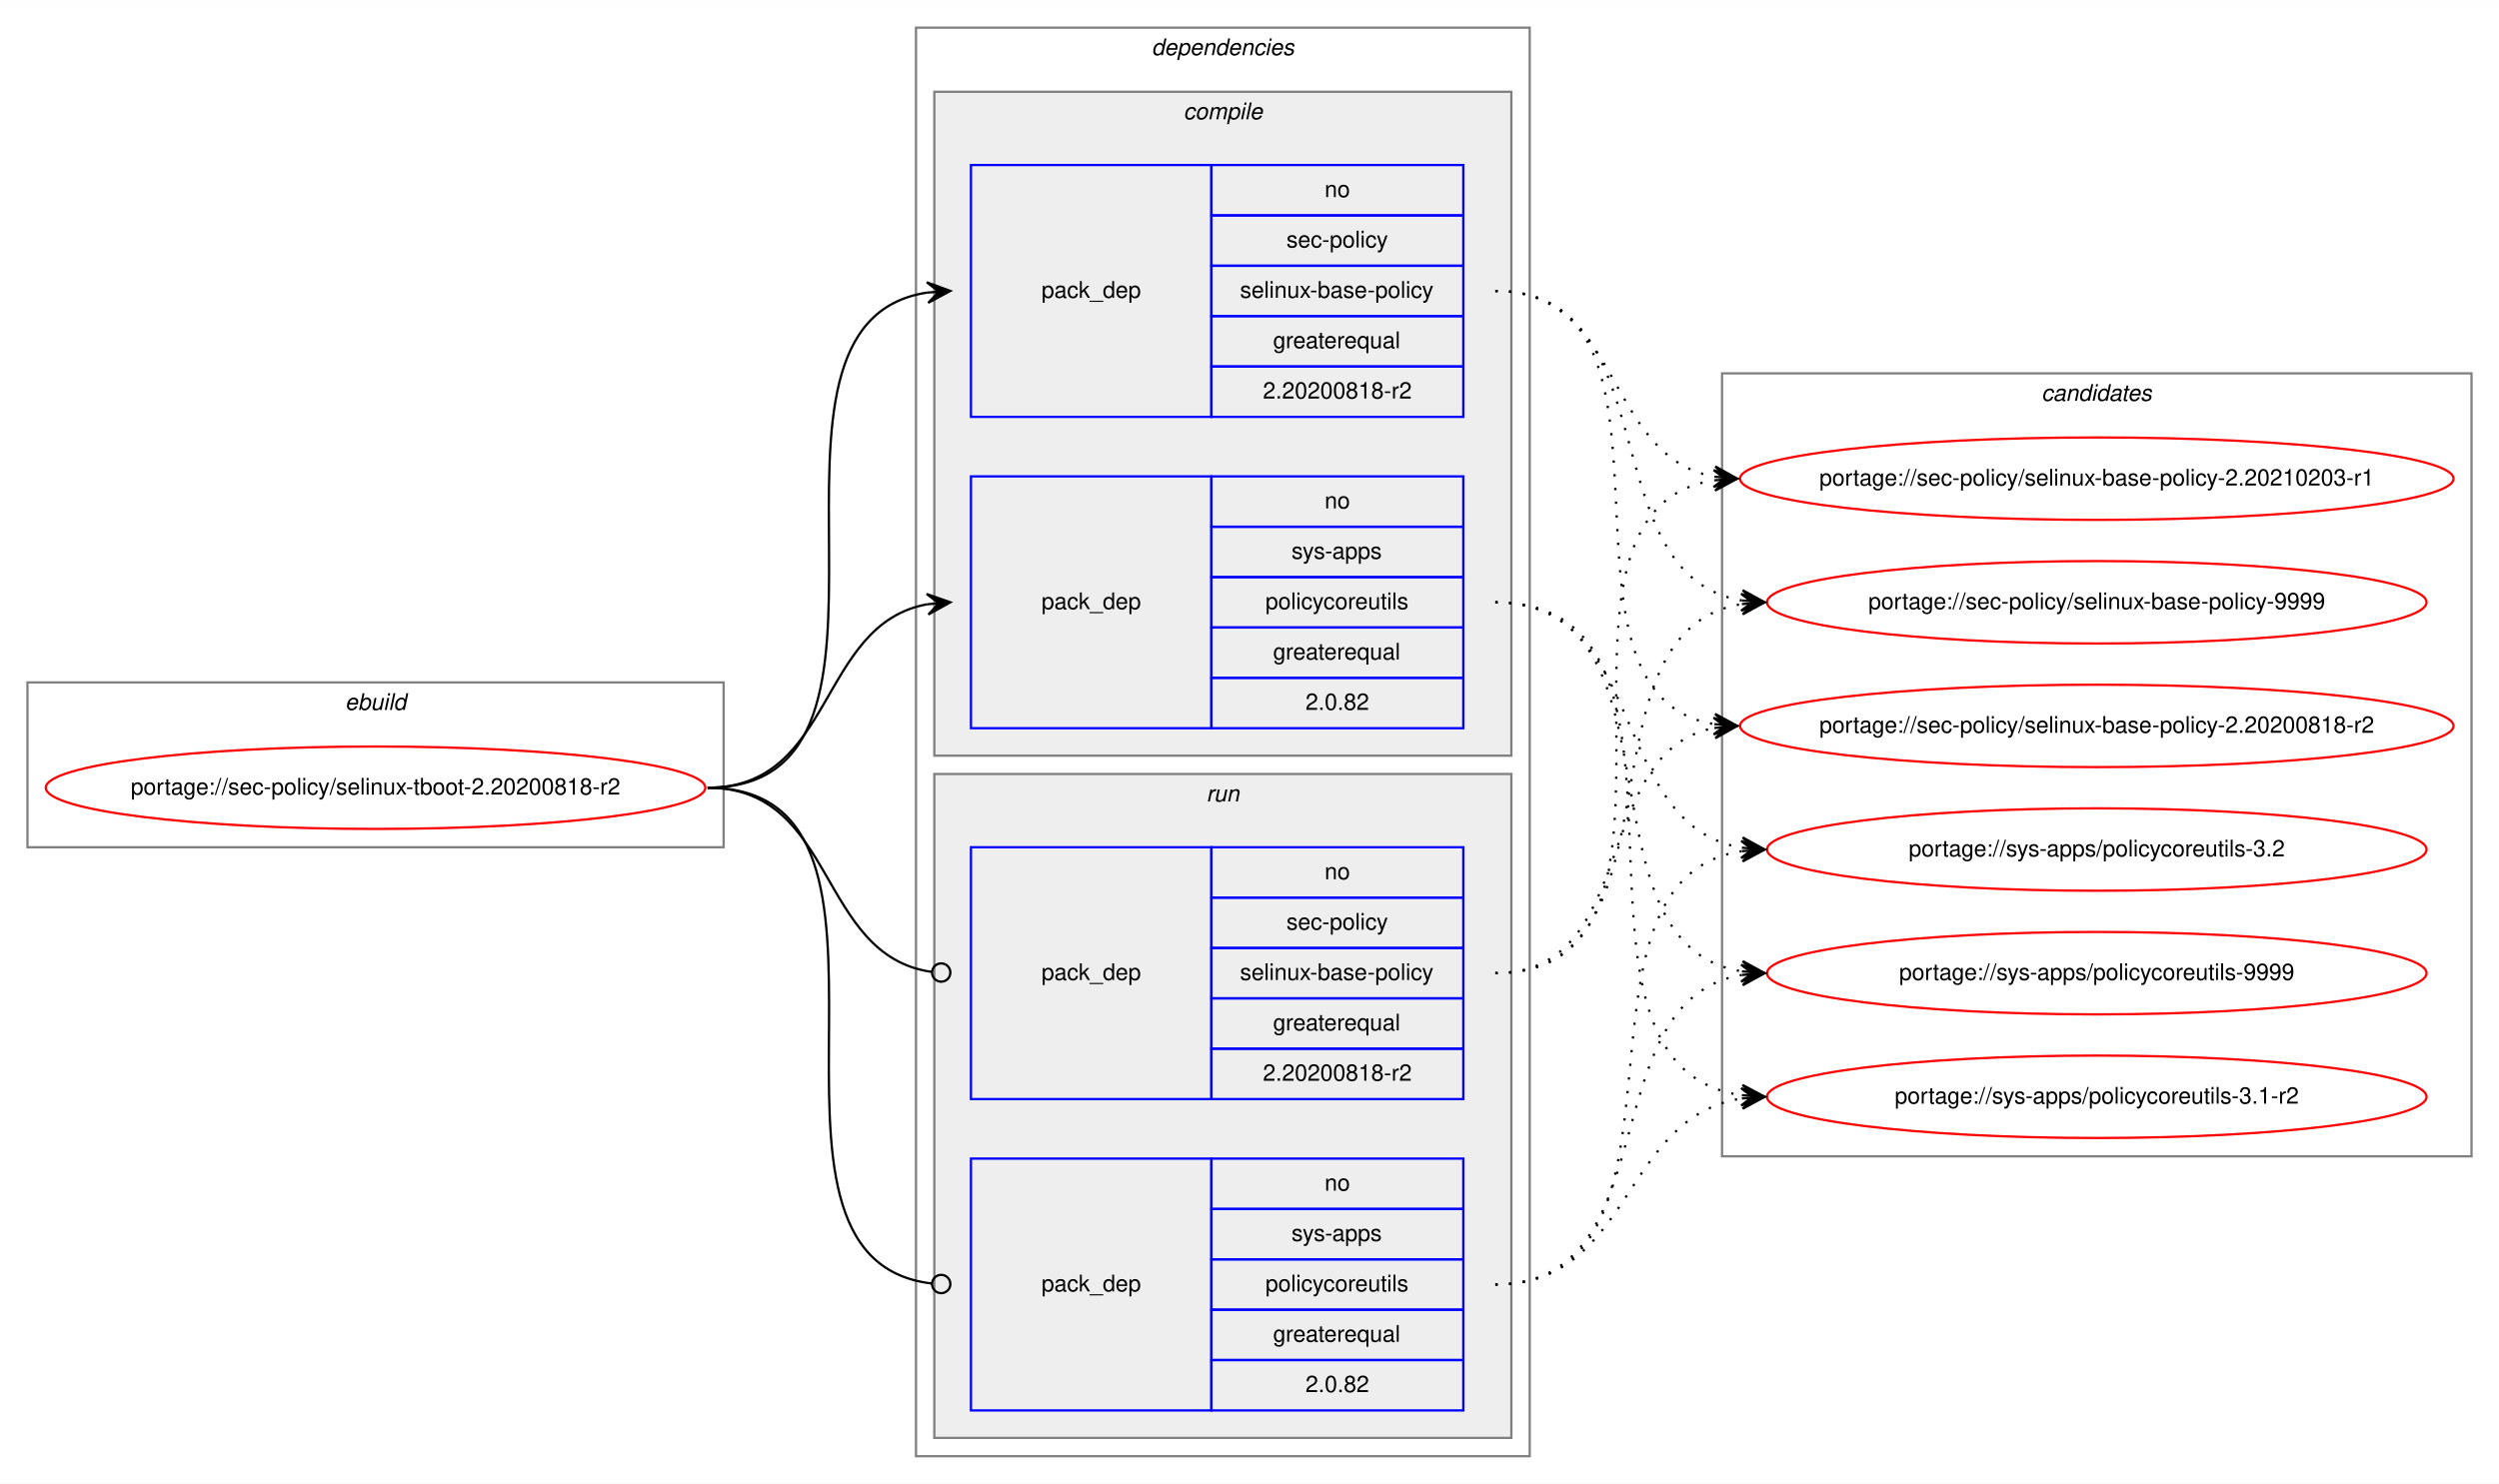
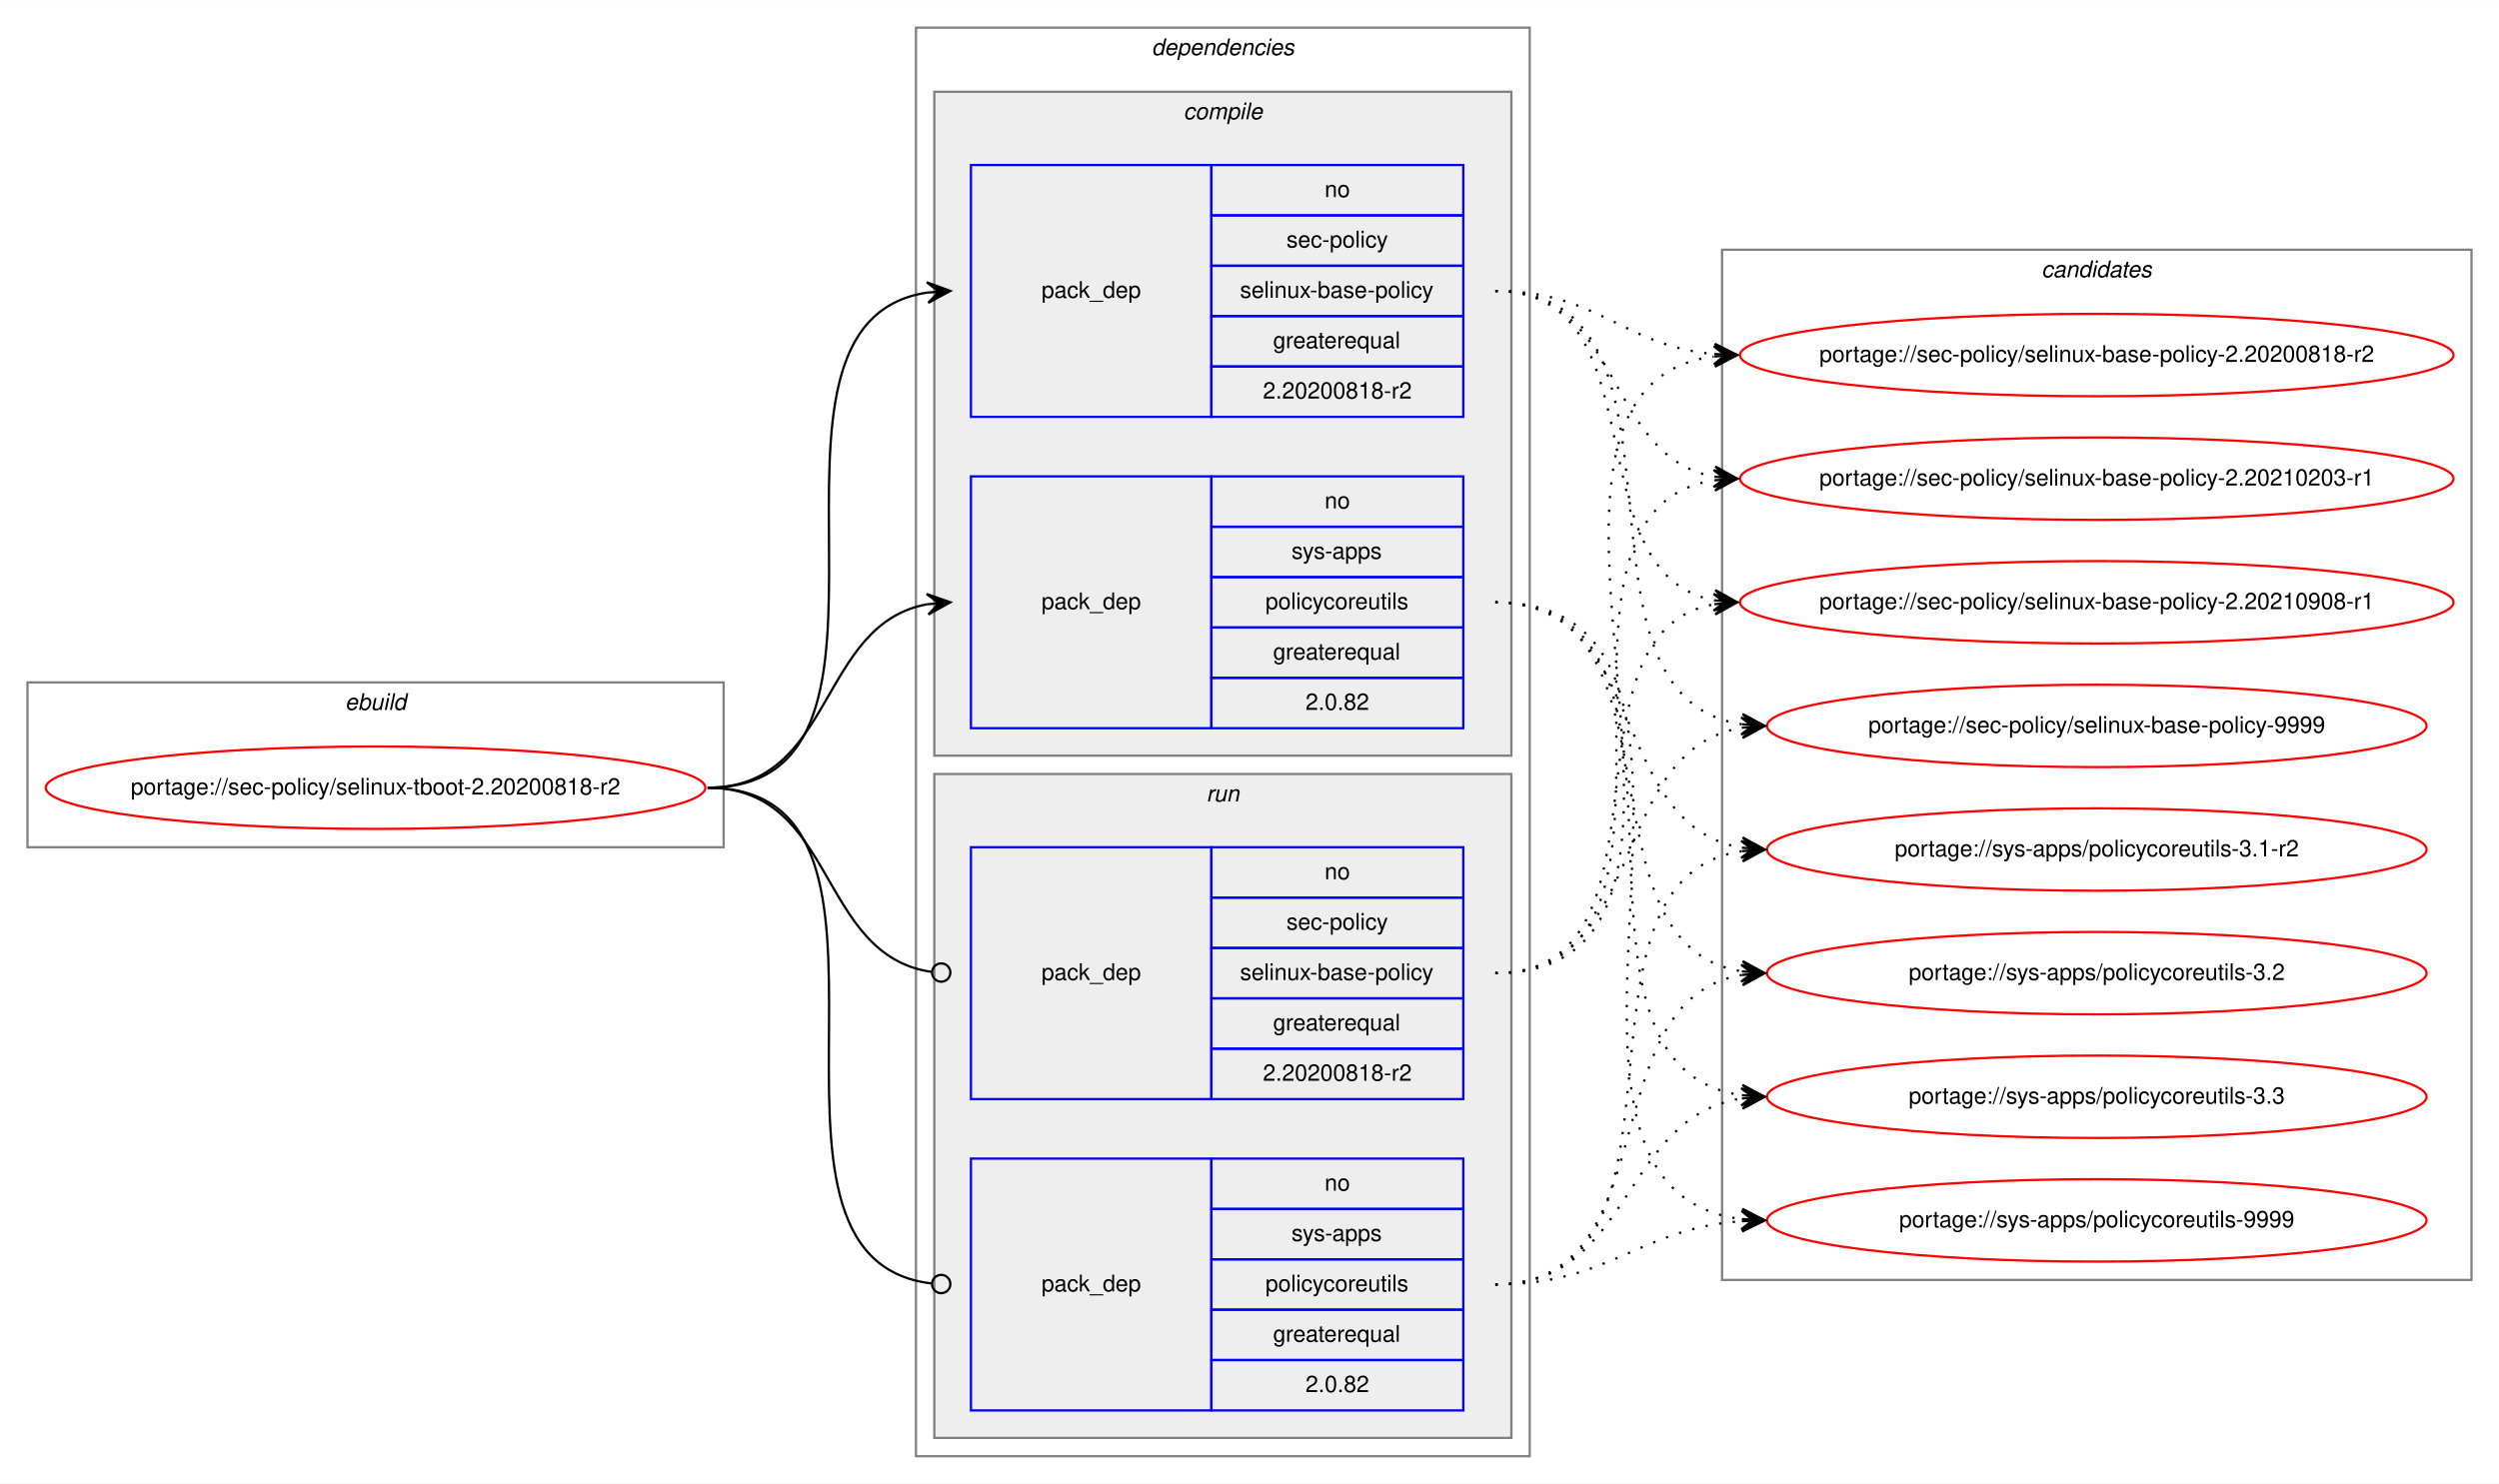
<svg xmlns="http://www.w3.org/2000/svg" xmlns:xlink="http://www.w3.org/1999/xlink" width="1091pt" height="648pt" viewBox="0.00 0.00 1091.28 648.00">
  <g id="graph0" class="graph" transform="scale(1 1) rotate(0) translate(4 644)">
    <polygon fill="white" stroke="transparent" points="-4,4 -4,-644 1087.28,-644 1087.28,4 -4,4" />
    <g id="clust1" class="cluster">
      <polygon fill="none" stroke="gray" points="8,-274 8,-346 312,-346 312,-274 8,-274" />
      <text text-anchor="start" x="146.66" y="-334" font-family="Helvetica,sans-Serif" font-style="italic" font-size="10.00">ebuild</text>
    </g>
    <g id="clust2" class="cluster">
      <polygon fill="none" stroke="gray" points="396,-8 396,-632 664,-632 664,-8 396,-8" />
      <text text-anchor="start" x="498.88" y="-620" font-family="Helvetica,sans-Serif" font-style="italic" font-size="10.00">dependencies</text>
    </g>
    <g id="clust3" class="cluster">
      <polygon fill="#eeeeee" stroke="gray" points="404,-314 404,-604 656,-604 656,-314 404,-314" />
      <text text-anchor="start" x="512.78" y="-592" font-family="Helvetica,sans-Serif" font-style="italic" font-size="10.00">compile</text>
    </g>
    <g id="clust7" class="cluster">
      <polygon fill="#eeeeee" stroke="gray" points="404,-16 404,-306 656,-306 656,-16 404,-16" />
      <text text-anchor="start" x="522.78" y="-294" font-family="Helvetica,sans-Serif" font-style="italic" font-size="10.00">run</text>
    </g>
    <g id="clust10" class="cluster">
-       <polygon fill="none" stroke="gray" points="748,-139 748,-481 1075.28,-481 1075.28,-139 748,-139" />
-       <text text-anchor="start" x="887.47" y="-469" font-family="Helvetica,sans-Serif" font-style="italic" font-size="10.00">candidates</text>
+       <polygon fill="none" stroke="gray" points="748,-85 748,-535 1075.28,-535 1075.28,-85 748,-85" />
+       <text text-anchor="start" x="887.47" y="-523" font-family="Helvetica,sans-Serif" font-style="italic" font-size="10.00">candidates</text>
    </g>
    <g id="node1" class="node">
      <g id="a_node1">
        <a xlink:href="../sec-policy/selinux-tboot-2.20200818-r2.svg" xlink:title="portage://sec-policy/selinux-tboot-2.20200818-r2">
          <ellipse fill="none" stroke="red" cx="160" cy="-300" rx="144" ry="18" />
          <text text-anchor="middle" x="160" y="-297" font-family="Helvetica,sans-Serif" font-size="10.00">portage://sec-policy/selinux-tboot-2.20200818-r2</text>
        </a>
      </g>
    </g>
    <g id="node2" class="node">
      <polygon fill="none" stroke="blue" points="420,-462 420,-572 525,-572 525,-462 420,-462" />
      <text text-anchor="start" x="450.82" y="-514" font-family="Helvetica,sans-Serif" font-size="10.00">pack_dep</text>
      <polygon fill="none" stroke="blue" points="525,-550 525,-572 635,-572 635,-550 525,-550" />
      <text text-anchor="start" x="574.44" y="-558" font-family="Helvetica,sans-Serif" font-size="10.00">no</text>
      <polygon fill="none" stroke="blue" points="525,-528 525,-550 635,-550 635,-528 525,-528" />
      <text text-anchor="start" x="557.78" y="-536" font-family="Helvetica,sans-Serif" font-size="10.00">sec-policy</text>
      <polygon fill="none" stroke="blue" points="525,-506 525,-528 635,-528 635,-506 525,-506" />
      <text text-anchor="start" x="537.5" y="-514" font-family="Helvetica,sans-Serif" font-size="10.00">selinux-base-policy</text>
      <polygon fill="none" stroke="blue" points="525,-484 525,-506 635,-506 635,-484 525,-484" />
      <text text-anchor="start" x="551.94" y="-492" font-family="Helvetica,sans-Serif" font-size="10.00">greaterequal</text>
      <polygon fill="none" stroke="blue" points="525,-462 525,-484 635,-484 635,-462 525,-462" />
      <text text-anchor="start" x="547.49" y="-470" font-family="Helvetica,sans-Serif" font-size="10.00">2.20200818-r2</text>
    </g>
    <g id="edge1" class="edge">
      <path fill="none" stroke="black" d="M305,-300C408.77,-300 310.64,-502.83 401.01,-516.3" />
      <polygon fill="black" stroke="black" points="411,-517 400.71,-520.79 406.01,-516.65 401.02,-516.3 401.02,-516.3 401.02,-516.3 406.01,-516.65 401.34,-511.81 411,-517 411,-517" />
    </g>
    <g id="node3" class="node">
      <polygon fill="none" stroke="blue" points="420,-326 420,-436 525,-436 525,-326 420,-326" />
      <text text-anchor="start" x="450.82" y="-378" font-family="Helvetica,sans-Serif" font-size="10.00">pack_dep</text>
      <polygon fill="none" stroke="blue" points="525,-414 525,-436 635,-436 635,-414 525,-414" />
      <text text-anchor="start" x="574.44" y="-422" font-family="Helvetica,sans-Serif" font-size="10.00">no</text>
      <polygon fill="none" stroke="blue" points="525,-392 525,-414 635,-414 635,-392 525,-392" />
      <text text-anchor="start" x="560" y="-400" font-family="Helvetica,sans-Serif" font-size="10.00">sys-apps</text>
      <polygon fill="none" stroke="blue" points="525,-370 525,-392 635,-392 635,-370 525,-370" />
      <text text-anchor="start" x="548.61" y="-378" font-family="Helvetica,sans-Serif" font-size="10.00">policycoreutils</text>
      <polygon fill="none" stroke="blue" points="525,-348 525,-370 635,-370 635,-348 525,-348" />
      <text text-anchor="start" x="551.94" y="-356" font-family="Helvetica,sans-Serif" font-size="10.00">greaterequal</text>
      <polygon fill="none" stroke="blue" points="525,-326 525,-348 635,-348 635,-326 525,-326" />
      <text text-anchor="start" x="566.1" y="-334" font-family="Helvetica,sans-Serif" font-size="10.00">2.0.82</text>
    </g>
    <g id="edge2" class="edge">
      <path fill="none" stroke="black" d="M305,-300C360.7,-300 352.97,-371.49 400.99,-380.15" />
      <polygon fill="black" stroke="black" points="411,-381 400.65,-384.63 406.02,-380.57 401.04,-380.15 401.04,-380.15 401.04,-380.15 406.02,-380.57 401.42,-375.67 411,-381 411,-381" />
    </g>
    <g id="node4" class="node">
      <polygon fill="none" stroke="blue" points="420,-164 420,-274 525,-274 525,-164 420,-164" />
      <text text-anchor="start" x="450.82" y="-216" font-family="Helvetica,sans-Serif" font-size="10.00">pack_dep</text>
      <polygon fill="none" stroke="blue" points="525,-252 525,-274 635,-274 635,-252 525,-252" />
      <text text-anchor="start" x="574.44" y="-260" font-family="Helvetica,sans-Serif" font-size="10.00">no</text>
      <polygon fill="none" stroke="blue" points="525,-230 525,-252 635,-252 635,-230 525,-230" />
      <text text-anchor="start" x="557.78" y="-238" font-family="Helvetica,sans-Serif" font-size="10.00">sec-policy</text>
      <polygon fill="none" stroke="blue" points="525,-208 525,-230 635,-230 635,-208 525,-208" />
      <text text-anchor="start" x="537.5" y="-216" font-family="Helvetica,sans-Serif" font-size="10.00">selinux-base-policy</text>
      <polygon fill="none" stroke="blue" points="525,-186 525,-208 635,-208 635,-186 525,-186" />
      <text text-anchor="start" x="551.94" y="-194" font-family="Helvetica,sans-Serif" font-size="10.00">greaterequal</text>
      <polygon fill="none" stroke="blue" points="525,-164 525,-186 635,-186 635,-164 525,-164" />
      <text text-anchor="start" x="547.49" y="-172" font-family="Helvetica,sans-Serif" font-size="10.00">2.20200818-r2</text>
    </g>
    <g id="edge3" class="edge">
      <path fill="none" stroke="black" d="M305,-300C361.4,-300 352.77,-226.72 402.81,-219.56" />
      <ellipse fill="none" stroke="black" cx="407.01" cy="-219.27" rx="4" ry="4" />
    </g>
    <g id="node5" class="node">
      <polygon fill="none" stroke="blue" points="420,-28 420,-138 525,-138 525,-28 420,-28" />
      <text text-anchor="start" x="450.82" y="-80" font-family="Helvetica,sans-Serif" font-size="10.00">pack_dep</text>
      <polygon fill="none" stroke="blue" points="525,-116 525,-138 635,-138 635,-116 525,-116" />
      <text text-anchor="start" x="574.44" y="-124" font-family="Helvetica,sans-Serif" font-size="10.00">no</text>
      <polygon fill="none" stroke="blue" points="525,-94 525,-116 635,-116 635,-94 525,-94" />
      <text text-anchor="start" x="560" y="-102" font-family="Helvetica,sans-Serif" font-size="10.00">sys-apps</text>
      <polygon fill="none" stroke="blue" points="525,-72 525,-94 635,-94 635,-72 525,-72" />
      <text text-anchor="start" x="548.61" y="-80" font-family="Helvetica,sans-Serif" font-size="10.00">policycoreutils</text>
      <polygon fill="none" stroke="blue" points="525,-50 525,-72 635,-72 635,-50 525,-50" />
      <text text-anchor="start" x="551.94" y="-58" font-family="Helvetica,sans-Serif" font-size="10.00">greaterequal</text>
      <polygon fill="none" stroke="blue" points="525,-28 525,-50 635,-50 635,-28 525,-28" />
      <text text-anchor="start" x="566.1" y="-36" font-family="Helvetica,sans-Serif" font-size="10.00">2.0.82</text>
    </g>
    <g id="edge4" class="edge">
      <path fill="none" stroke="black" d="M305,-300C409.51,-300 309.24,-94.29 402.95,-83.44" />
      <ellipse fill="none" stroke="black" cx="407.01" cy="-83.22" rx="4" ry="4" />
    </g>
    <g id="node6" class="node">
      <g id="a_node6">
        <a xlink:href="../sec-policy/selinux-base-policy-2.20200818-r2.svg" xlink:title="portage://sec-policy/selinux-base-policy-2.20200818-r2">
-           <ellipse fill="none" stroke="red" cx="911.64" cy="-327" rx="155.78" ry="18" />
-           <text text-anchor="middle" x="911.64" y="-324" font-family="Helvetica,sans-Serif" font-size="10.00">portage://sec-policy/selinux-base-policy-2.20200818-r2</text>
+           <ellipse fill="none" stroke="red" cx="911.64" cy="-489" rx="155.78" ry="18" />
+           <text text-anchor="middle" x="911.64" y="-486" font-family="Helvetica,sans-Serif" font-size="10.00">portage://sec-policy/selinux-base-policy-2.20200818-r2</text>
        </a>
      </g>
    </g>
    <g id="edge5" class="edge">
-       <path fill="none" stroke="black" stroke-dasharray="1,5" d="M649,-517C742.03,-517 664.27,-340.84 744.63,-327.77" />
-       <polygon fill="black" stroke="black" points="754.64,-327 745.01,-332.25 749.66,-327.38 744.67,-327.76 744.67,-327.76 744.67,-327.76 749.66,-327.38 744.33,-323.28 754.64,-327 754.64,-327" />
+       <path fill="none" stroke="black" stroke-dasharray="1,5" d="M649,-517C693.97,-517 704.59,-493 744.46,-489.44" />
+       <polygon fill="black" stroke="black" points="754.64,-489 744.84,-493.93 749.65,-489.22 744.65,-489.43 744.65,-489.43 744.65,-489.43 749.65,-489.22 744.46,-484.94 754.64,-489 754.64,-489" />
    </g>
    <g id="node7" class="node">
      <g id="a_node7">
        <a xlink:href="../sec-policy/selinux-base-policy-2.20210203-r1.svg" xlink:title="portage://sec-policy/selinux-base-policy-2.20210203-r1">
          <ellipse fill="none" stroke="red" cx="911.64" cy="-435" rx="155.78" ry="18" />
          <text text-anchor="middle" x="911.64" y="-432" font-family="Helvetica,sans-Serif" font-size="10.00">portage://sec-policy/selinux-base-policy-2.20210203-r1</text>
        </a>
      </g>
    </g>
    <g id="edge6" class="edge">
      <path fill="none" stroke="black" stroke-dasharray="1,5" d="M649,-517C704.84,-517 696.54,-444.63 744.61,-435.87" />
      <polygon fill="black" stroke="black" points="754.64,-435 745.07,-440.34 749.66,-435.43 744.68,-435.86 744.68,-435.86 744.68,-435.86 749.66,-435.43 744.29,-431.38 754.64,-435 754.64,-435" />
    </g>
    <g id="node8" class="node">
      <g id="a_node8">
-         <a xlink:href="../sec-policy/selinux-base-policy-9999.svg" xlink:title="portage://sec-policy/selinux-base-policy-9999">
-           <ellipse fill="none" stroke="red" cx="911.64" cy="-381" rx="144" ry="18" />
-           <text text-anchor="middle" x="911.64" y="-378" font-family="Helvetica,sans-Serif" font-size="10.00">portage://sec-policy/selinux-base-policy-9999</text>
+         <a xlink:href="../sec-policy/selinux-base-policy-2.20210908-r1.svg" xlink:title="portage://sec-policy/selinux-base-policy-2.20210908-r1">
+           <ellipse fill="none" stroke="red" cx="911.64" cy="-381" rx="155.78" ry="18" />
+           <text text-anchor="middle" x="911.64" y="-378" font-family="Helvetica,sans-Serif" font-size="10.00">portage://sec-policy/selinux-base-policy-2.20210908-r1</text>
        </a>
      </g>
    </g>
    <g id="edge7" class="edge">
-       <path fill="none" stroke="black" stroke-dasharray="1,5" d="M649,-517C725.33,-517 690.27,-392.94 756.59,-381.8" />
-       <polygon fill="black" stroke="black" points="766.64,-381 757.03,-386.28 761.66,-381.4 756.67,-381.79 756.67,-381.79 756.67,-381.79 761.66,-381.4 756.32,-377.31 766.64,-381 766.64,-381" />
+       <path fill="none" stroke="black" stroke-dasharray="1,5" d="M649,-517C721.95,-517 682.28,-393.45 744.67,-381.87" />
+       <polygon fill="black" stroke="black" points="754.64,-381 745.07,-386.35 749.66,-381.43 744.68,-381.87 744.68,-381.87 744.68,-381.87 749.66,-381.43 744.29,-377.38 754.64,-381 754.64,-381" />
    </g>
    <g id="node9" class="node">
      <g id="a_node9">
-         <a xlink:href="../sys-apps/policycoreutils-3.1-r2.svg" xlink:title="portage://sys-apps/policycoreutils-3.1-r2">
-           <ellipse fill="none" stroke="red" cx="911.64" cy="-165" rx="144" ry="18" />
-           <text text-anchor="middle" x="911.64" y="-162" font-family="Helvetica,sans-Serif" font-size="10.00">portage://sys-apps/policycoreutils-3.1-r2</text>
+         <a xlink:href="../sec-policy/selinux-base-policy-9999.svg" xlink:title="portage://sec-policy/selinux-base-policy-9999">
+           <ellipse fill="none" stroke="red" cx="911.64" cy="-327" rx="144" ry="18" />
+           <text text-anchor="middle" x="911.64" y="-324" font-family="Helvetica,sans-Serif" font-size="10.00">portage://sec-policy/selinux-base-policy-9999</text>
        </a>
      </g>
    </g>
    <g id="edge8" class="edge">
-       <path fill="none" stroke="black" stroke-dasharray="1,5" d="M649,-381C754.69,-381 663.8,-179.11 756.43,-165.7" />
-       <polygon fill="black" stroke="black" points="766.64,-165 756.97,-170.17 761.65,-165.34 756.66,-165.68 756.66,-165.68 756.66,-165.68 761.65,-165.34 756.36,-161.19 766.64,-165 766.64,-165" />
+       <path fill="none" stroke="black" stroke-dasharray="1,5" d="M649,-517C744.73,-517 672.94,-340.48 756.56,-327.73" />
+       <polygon fill="black" stroke="black" points="766.64,-327 756.99,-332.21 761.65,-327.36 756.67,-327.72 756.67,-327.72 756.67,-327.72 761.65,-327.36 756.34,-323.23 766.64,-327 766.64,-327" />
    </g>
    <g id="node10" class="node">
      <g id="a_node10">
-         <a xlink:href="../sys-apps/policycoreutils-3.2.svg" xlink:title="portage://sys-apps/policycoreutils-3.2">
+         <a xlink:href="../sys-apps/policycoreutils-3.1-r2.svg" xlink:title="portage://sys-apps/policycoreutils-3.1-r2">
          <ellipse fill="none" stroke="red" cx="911.64" cy="-273" rx="144" ry="18" />
-           <text text-anchor="middle" x="911.64" y="-270" font-family="Helvetica,sans-Serif" font-size="10.00">portage://sys-apps/policycoreutils-3.2</text>
+           <text text-anchor="middle" x="911.64" y="-270" font-family="Helvetica,sans-Serif" font-size="10.00">portage://sys-apps/policycoreutils-3.1-r2</text>
        </a>
      </g>
    </g>
    <g id="edge9" class="edge">
      <path fill="none" stroke="black" stroke-dasharray="1,5" d="M649,-381C716.37,-381 697.89,-283.69 756.54,-273.81" />
      <polygon fill="black" stroke="black" points="766.64,-273 757.03,-278.28 761.66,-273.4 756.67,-273.8 756.67,-273.8 756.67,-273.8 761.66,-273.4 756.31,-269.31 766.64,-273 766.64,-273" />
    </g>
    <g id="node11" class="node">
      <g id="a_node11">
-         <a xlink:href="../sys-apps/policycoreutils-9999.svg" xlink:title="portage://sys-apps/policycoreutils-9999">
+         <a xlink:href="../sys-apps/policycoreutils-3.2.svg" xlink:title="portage://sys-apps/policycoreutils-3.2">
          <ellipse fill="none" stroke="red" cx="911.64" cy="-219" rx="144" ry="18" />
-           <text text-anchor="middle" x="911.64" y="-216" font-family="Helvetica,sans-Serif" font-size="10.00">portage://sys-apps/policycoreutils-9999</text>
+           <text text-anchor="middle" x="911.64" y="-216" font-family="Helvetica,sans-Serif" font-size="10.00">portage://sys-apps/policycoreutils-3.2</text>
        </a>
      </g>
    </g>
    <g id="edge10" class="edge">
      <path fill="none" stroke="black" stroke-dasharray="1,5" d="M649,-381C734.33,-381 682.36,-232.02 756.43,-219.8" />
      <polygon fill="black" stroke="black" points="766.64,-219 757.02,-224.26 761.66,-219.39 756.67,-219.78 756.67,-219.78 756.67,-219.78 761.66,-219.39 756.32,-215.29 766.64,-219 766.64,-219" />
    </g>
+     <g id="node12" class="node">
+       <g id="a_node12">
+         <a xlink:href="../sys-apps/policycoreutils-3.3.svg" xlink:title="portage://sys-apps/policycoreutils-3.3">
+           <ellipse fill="none" stroke="red" cx="911.64" cy="-165" rx="144" ry="18" />
+           <text text-anchor="middle" x="911.64" y="-162" font-family="Helvetica,sans-Serif" font-size="10.00">portage://sys-apps/policycoreutils-3.3</text>
+         </a>
+       </g>
+     </g>
    <g id="edge11" class="edge">
-       <path fill="none" stroke="black" stroke-dasharray="1,5" d="M649,-219C712.47,-219 690.34,-315.51 744.45,-326.07" />
-       <polygon fill="black" stroke="black" points="754.64,-327 744.27,-330.57 749.66,-326.54 744.68,-326.09 744.68,-326.09 744.68,-326.09 749.66,-326.54 745.09,-321.61 754.64,-327 754.64,-327" />
+       <path fill="none" stroke="black" stroke-dasharray="1,5" d="M649,-381C754.69,-381 663.8,-179.11 756.43,-165.7" />
+       <polygon fill="black" stroke="black" points="766.64,-165 756.97,-170.17 761.65,-165.34 756.66,-165.68 756.66,-165.68 756.66,-165.68 761.65,-165.34 756.36,-161.19 766.64,-165 766.64,-165" />
+     </g>
+     <g id="node13" class="node">
+       <g id="a_node13">
+         <a xlink:href="../sys-apps/policycoreutils-9999.svg" xlink:title="portage://sys-apps/policycoreutils-9999">
+           <ellipse fill="none" stroke="red" cx="911.64" cy="-111" rx="144" ry="18" />
+           <text text-anchor="middle" x="911.64" y="-108" font-family="Helvetica,sans-Serif" font-size="10.00">portage://sys-apps/policycoreutils-9999</text>
+         </a>
+       </g>
    </g>
    <g id="edge12" class="edge">
+       <path fill="none" stroke="black" stroke-dasharray="1,5" d="M649,-381C776.32,-381 643.42,-125.56 756.51,-111.59" />
+       <polygon fill="black" stroke="black" points="766.64,-111 756.92,-116.08 761.65,-111.29 756.66,-111.59 756.66,-111.59 756.66,-111.59 761.65,-111.29 756.39,-107.09 766.64,-111 766.64,-111" />
+     </g>
+     <g id="edge13" class="edge">
+       <path fill="none" stroke="black" stroke-dasharray="1,5" d="M649,-219C774.21,-219 634.17,-473.92 744.36,-488.36" />
+       <polygon fill="black" stroke="black" points="754.64,-489 744.38,-492.87 749.65,-488.69 744.66,-488.38 744.66,-488.38 744.66,-488.38 749.65,-488.69 744.94,-483.89 754.64,-489 754.64,-489" />
+     </g>
+     <g id="edge14" class="edge">
      <path fill="none" stroke="black" stroke-dasharray="1,5" d="M649,-219C752.21,-219 654.91,-420.49 744.42,-434.26" />
      <polygon fill="black" stroke="black" points="754.64,-435 744.34,-438.77 749.65,-434.64 744.67,-434.28 744.67,-434.28 744.67,-434.28 749.65,-434.64 744.99,-429.79 754.64,-435 754.64,-435" />
    </g>
-     <g id="edge13" class="edge">
-       <path fill="none" stroke="black" stroke-dasharray="1,5" d="M649,-219C734.33,-219 682.36,-367.98 756.43,-380.2" />
-       <polygon fill="black" stroke="black" points="766.64,-381 756.32,-384.71 761.66,-380.61 756.67,-380.22 756.67,-380.22 756.67,-380.22 761.66,-380.61 757.02,-375.74 766.64,-381 766.64,-381" />
-     </g>
-     <g id="edge14" class="edge">
+     <g id="edge15" class="edge">
+       <path fill="none" stroke="black" stroke-dasharray="1,5" d="M649,-219C731.26,-219 674.1,-367.38 744.38,-380.13" />
+       <polygon fill="black" stroke="black" points="754.64,-381 744.3,-384.64 749.66,-380.58 744.68,-380.15 744.68,-380.15 744.68,-380.15 749.66,-380.58 745.06,-375.67 754.64,-381 754.64,-381" />
+     </g>
+     <g id="edge16" class="edge">
+       <path fill="none" stroke="black" stroke-dasharray="1,5" d="M649,-219C716.37,-219 697.89,-316.31 756.54,-326.19" />
+       <polygon fill="black" stroke="black" points="766.64,-327 756.31,-330.69 761.66,-326.6 756.67,-326.2 756.67,-326.2 756.67,-326.2 761.66,-326.6 757.03,-321.72 766.64,-327 766.64,-327" />
+     </g>
+     <g id="edge17" class="edge">
+       <path fill="none" stroke="black" stroke-dasharray="1,5" d="M649,-83C744.73,-83 672.94,-259.52 756.56,-272.27" />
+       <polygon fill="black" stroke="black" points="766.64,-273 756.34,-276.77 761.65,-272.64 756.67,-272.28 756.67,-272.28 756.67,-272.28 761.65,-272.64 756.99,-267.79 766.64,-273 766.64,-273" />
+     </g>
+     <g id="edge18" class="edge">
+       <path fill="none" stroke="black" stroke-dasharray="1,5" d="M649,-83C725.33,-83 690.27,-207.06 756.59,-218.2" />
+       <polygon fill="black" stroke="black" points="766.64,-219 756.32,-222.69 761.66,-218.6 756.67,-218.21 756.67,-218.21 756.67,-218.21 761.66,-218.6 757.03,-213.72 766.64,-219 766.64,-219" />
+     </g>
+     <g id="edge19" class="edge">
      <path fill="none" stroke="black" stroke-dasharray="1,5" d="M649,-83C709.12,-83 703.79,-155.97 756.49,-164.24" />
      <polygon fill="black" stroke="black" points="766.64,-165 756.33,-168.74 761.66,-164.63 756.67,-164.25 756.67,-164.25 756.67,-164.25 761.66,-164.63 757,-159.77 766.64,-165 766.64,-165" />
    </g>
-     <g id="edge15" class="edge">
-       <path fill="none" stroke="black" stroke-dasharray="1,5" d="M649,-83C744.73,-83 672.94,-259.52 756.56,-272.27" />
-       <polygon fill="black" stroke="black" points="766.64,-273 756.34,-276.77 761.65,-272.64 756.67,-272.28 756.67,-272.28 756.67,-272.28 761.65,-272.64 756.99,-267.79 766.64,-273 766.64,-273" />
-     </g>
-     <g id="edge16" class="edge">
-       <path fill="none" stroke="black" stroke-dasharray="1,5" d="M649,-83C725.33,-83 690.27,-207.06 756.59,-218.2" />
-       <polygon fill="black" stroke="black" points="766.64,-219 756.32,-222.69 761.66,-218.6 756.67,-218.21 756.67,-218.21 756.67,-218.21 761.66,-218.6 757.03,-213.72 766.64,-219 766.64,-219" />
+     <g id="edge20" class="edge">
+       <path fill="none" stroke="black" stroke-dasharray="1,5" d="M649,-83C699.18,-83 711.36,-107.4 756.49,-110.65" />
+       <polygon fill="black" stroke="black" points="766.64,-111 756.49,-115.15 761.64,-110.83 756.65,-110.65 756.65,-110.65 756.65,-110.65 761.64,-110.83 756.8,-106.15 766.64,-111 766.64,-111" />
    </g>
  </g>
</svg>
